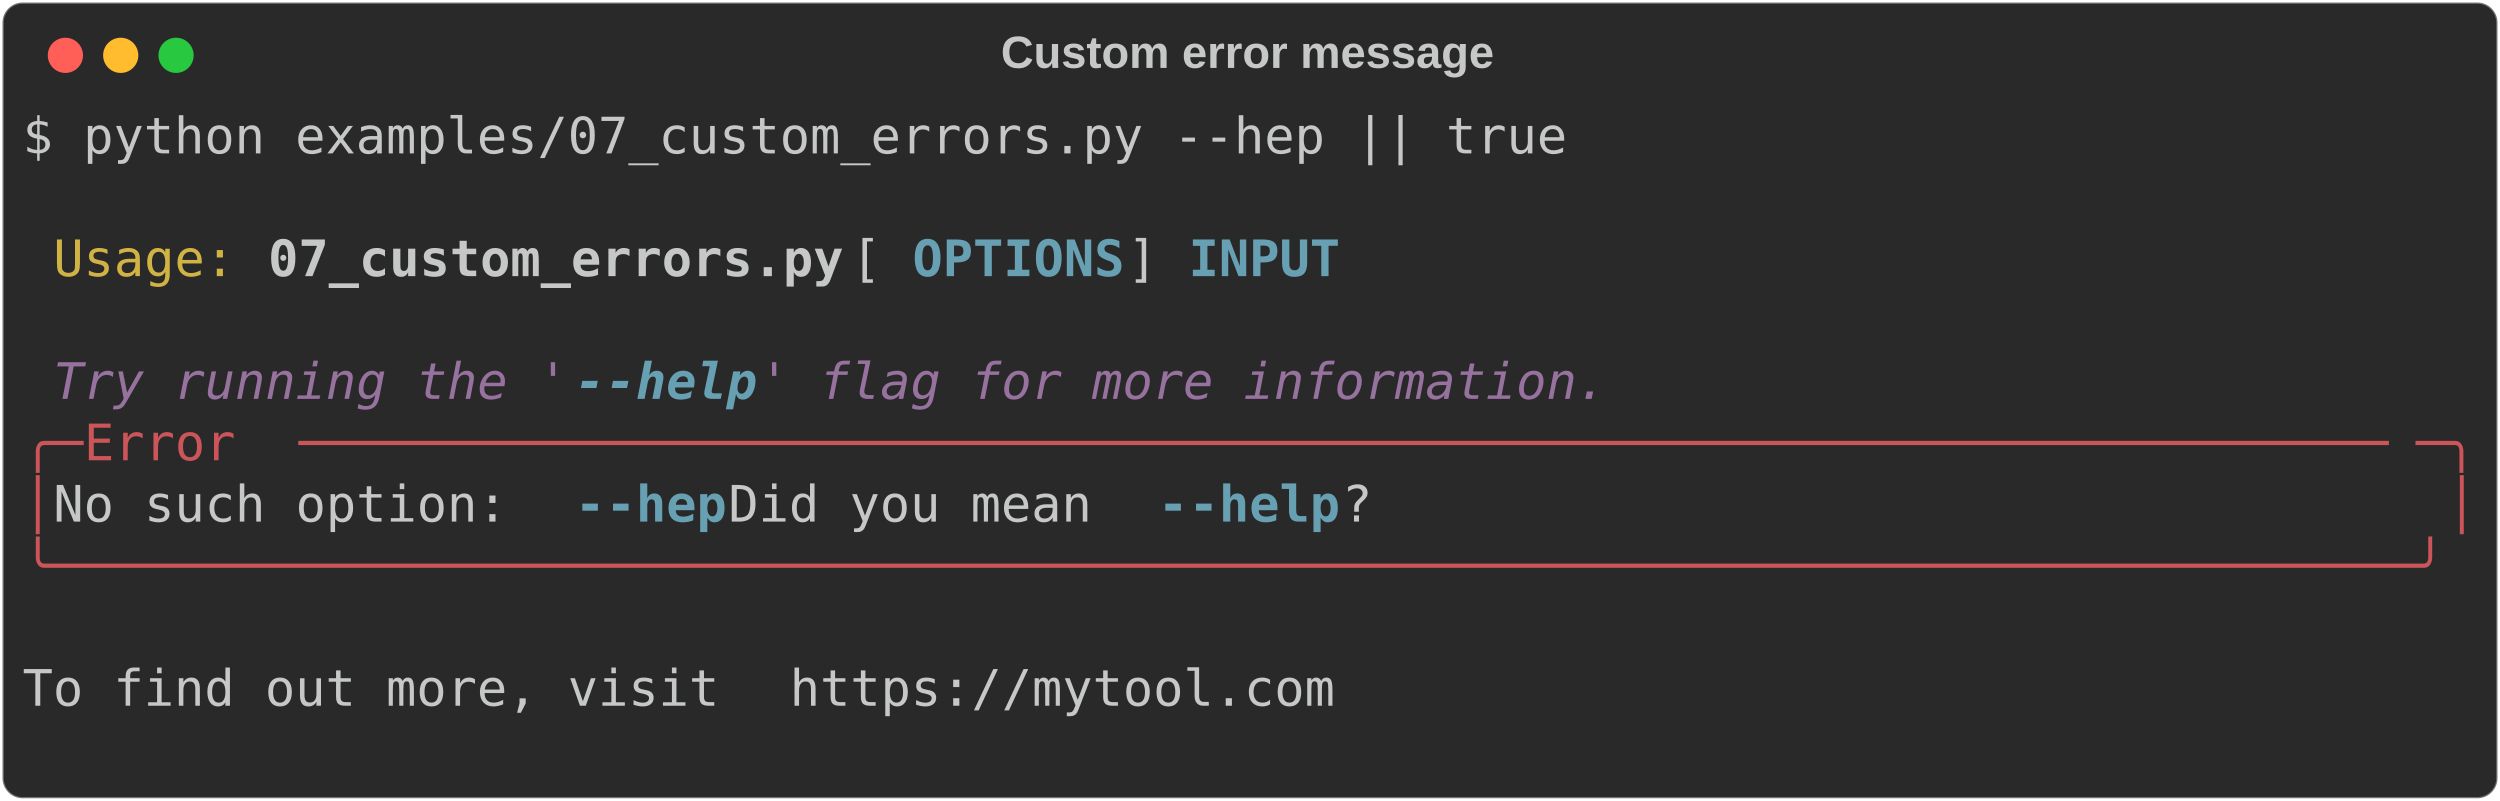
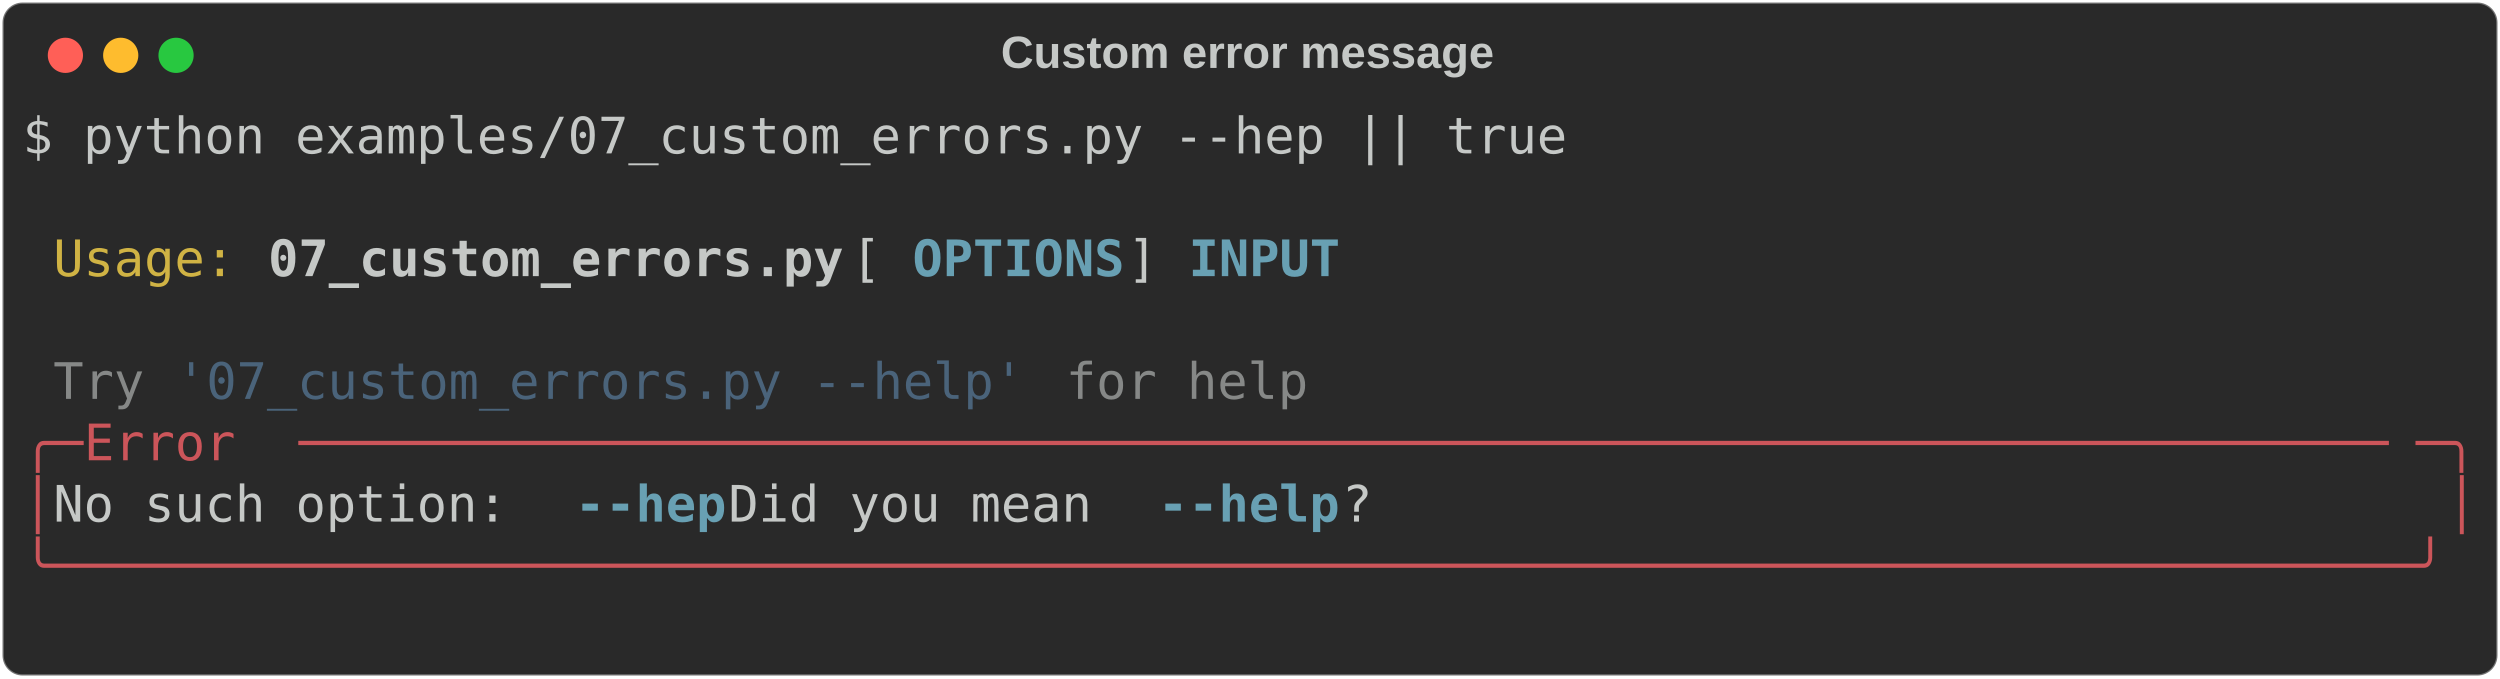
- <svg xmlns="http://www.w3.org/2000/svg" class="rich-terminal" viewBox="0 0 994 318.4">
+ <svg xmlns="http://www.w3.org/2000/svg" class="rich-terminal" viewBox="0 0 994 269.6">
  <style>

    @font-face {
        font-family: "Fira Code";
        src: local("FiraCode-Regular"),
                url("https://cdnjs.cloudflare.com/ajax/libs/firacode/6.2.0/woff2/FiraCode-Regular.woff2") format("woff2"),
                url("https://cdnjs.cloudflare.com/ajax/libs/firacode/6.2.0/woff/FiraCode-Regular.woff") format("woff");
        font-style: normal;
        font-weight: 400;
    }
    @font-face {
        font-family: "Fira Code";
        src: local("FiraCode-Bold"),
                url("https://cdnjs.cloudflare.com/ajax/libs/firacode/6.2.0/woff2/FiraCode-Bold.woff2") format("woff2"),
                url("https://cdnjs.cloudflare.com/ajax/libs/firacode/6.2.0/woff/FiraCode-Bold.woff") format("woff");
        font-style: bold;
        font-weight: 700;
    }

-     .terminal-1224772414-matrix {
+     .terminal-3816068827-matrix {
        font-family: Fira Code, monospace;
        font-size: 20px;
        line-height: 24.4px;
        font-variant-east-asian: full-width;
    }

-     .terminal-1224772414-title {
+     .terminal-3816068827-title {
        font-size: 18px;
        font-weight: bold;
        font-family: arial;
    }

-     .terminal-1224772414-r1 { fill: #c5c8c6 }
- .terminal-1224772414-r2 { fill: #d0b344 }
- .terminal-1224772414-r3 { fill: #c5c8c6;font-weight: bold }
- .terminal-1224772414-r4 { fill: #68a0b3;font-weight: bold }
- .terminal-1224772414-r5 { fill: #98729f;font-style: italic; }
- .terminal-1224772414-r6 { fill: #68a0b3;font-weight: bold;font-style: italic; }
- .terminal-1224772414-r7 { fill: #cc555a }
+     .terminal-3816068827-r1 { fill: #c5c8c6 }
+ .terminal-3816068827-r2 { fill: #d0b344 }
+ .terminal-3816068827-r3 { fill: #c5c8c6;font-weight: bold }
+ .terminal-3816068827-r4 { fill: #68a0b3;font-weight: bold }
+ .terminal-3816068827-r5 { fill: #868887 }
+ .terminal-3816068827-r6 { fill: #4a637a }
+ .terminal-3816068827-r7 { fill: #cc555a }
    </style>
  <defs>
-     <clipPath id="terminal-1224772414-clip-terminal">
-       <rect x="0" y="0" width="975.0" height="267.4" />
+     <clipPath id="terminal-3816068827-clip-terminal">
+       <rect x="0" y="0" width="975.0" height="218.6" />
    </clipPath>
-     <clipPath id="terminal-1224772414-line-0">
+     <clipPath id="terminal-3816068827-line-0">
      <rect x="0" y="1.5" width="976" height="24.65" />
    </clipPath>
-     <clipPath id="terminal-1224772414-line-1">
+     <clipPath id="terminal-3816068827-line-1">
      <rect x="0" y="25.9" width="976" height="24.65" />
    </clipPath>
-     <clipPath id="terminal-1224772414-line-2">
+     <clipPath id="terminal-3816068827-line-2">
      <rect x="0" y="50.3" width="976" height="24.65" />
    </clipPath>
-     <clipPath id="terminal-1224772414-line-3">
+     <clipPath id="terminal-3816068827-line-3">
      <rect x="0" y="74.7" width="976" height="24.65" />
    </clipPath>
-     <clipPath id="terminal-1224772414-line-4">
+     <clipPath id="terminal-3816068827-line-4">
      <rect x="0" y="99.1" width="976" height="24.65" />
    </clipPath>
-     <clipPath id="terminal-1224772414-line-5">
+     <clipPath id="terminal-3816068827-line-5">
      <rect x="0" y="123.5" width="976" height="24.65" />
    </clipPath>
-     <clipPath id="terminal-1224772414-line-6">
+     <clipPath id="terminal-3816068827-line-6">
      <rect x="0" y="147.9" width="976" height="24.65" />
    </clipPath>
-     <clipPath id="terminal-1224772414-line-7">
+     <clipPath id="terminal-3816068827-line-7">
      <rect x="0" y="172.3" width="976" height="24.65" />
    </clipPath>
-     <clipPath id="terminal-1224772414-line-8">
-       <rect x="0" y="196.7" width="976" height="24.65" />
-     </clipPath>
-     <clipPath id="terminal-1224772414-line-9">
-       <rect x="0" y="221.1" width="976" height="24.65" />
-     </clipPath>
  </defs>
-   <rect fill="#292929" stroke="rgba(255,255,255,0.35)" stroke-width="1" x="1" y="1" width="992" height="316.4" rx="8" />
-   <text class="terminal-1224772414-title" fill="#c5c8c6" text-anchor="middle" x="496" y="27">Custom error message</text>
+   <rect fill="#292929" stroke="rgba(255,255,255,0.35)" stroke-width="1" x="1" y="1" width="992" height="267.6" rx="8" />
+   <text class="terminal-3816068827-title" fill="#c5c8c6" text-anchor="middle" x="496" y="27">Custom error message</text>
  <g transform="translate(26,22)">
    <circle cx="0" cy="0" r="7" fill="#ff5f57" />
    <circle cx="22" cy="0" r="7" fill="#febc2e" />
    <circle cx="44" cy="0" r="7" fill="#28c840" />
  </g>
-   <g transform="translate(9, 41)" clip-path="url(#terminal-1224772414-clip-terminal)">
-     <g class="terminal-1224772414-matrix">
-       <text class="terminal-1224772414-r1" x="0" y="20" textLength="622.2" clip-path="url(#terminal-1224772414-line-0)">$ python examples/07_custom_errors.py --hep || true</text>
-       <text class="terminal-1224772414-r1" x="976" y="20" textLength="12.2" clip-path="url(#terminal-1224772414-line-0)">
+   <g transform="translate(9, 41)" clip-path="url(#terminal-3816068827-clip-terminal)">
+     <g class="terminal-3816068827-matrix">
+       <text class="terminal-3816068827-r1" x="0" y="20" textLength="622.2" clip-path="url(#terminal-3816068827-line-0)">$ python examples/07_custom_errors.py --hep || true</text>
+       <text class="terminal-3816068827-r1" x="976" y="20" textLength="12.2" clip-path="url(#terminal-3816068827-line-0)">
</text>
-       <text class="terminal-1224772414-r1" x="976" y="44.4" textLength="12.2" clip-path="url(#terminal-1224772414-line-1)">
+       <text class="terminal-3816068827-r1" x="976" y="44.4" textLength="12.2" clip-path="url(#terminal-3816068827-line-1)">
</text>
-       <text class="terminal-1224772414-r2" x="12.2" y="68.8" textLength="73.2" clip-path="url(#terminal-1224772414-line-2)">Usage:</text>
-       <text class="terminal-1224772414-r3" x="97.6" y="68.8" textLength="231.8" clip-path="url(#terminal-1224772414-line-2)">07_custom_errors.py</text>
-       <text class="terminal-1224772414-r1" x="329.4" y="68.8" textLength="24.4" clip-path="url(#terminal-1224772414-line-2)"> [</text>
-       <text class="terminal-1224772414-r4" x="353.8" y="68.8" textLength="85.4" clip-path="url(#terminal-1224772414-line-2)">OPTIONS</text>
-       <text class="terminal-1224772414-r1" x="439.2" y="68.8" textLength="24.4" clip-path="url(#terminal-1224772414-line-2)">] </text>
-       <text class="terminal-1224772414-r4" x="463.6" y="68.8" textLength="61" clip-path="url(#terminal-1224772414-line-2)">INPUT</text>
-       <text class="terminal-1224772414-r1" x="976" y="68.8" textLength="12.2" clip-path="url(#terminal-1224772414-line-2)">
+       <text class="terminal-3816068827-r2" x="12.2" y="68.8" textLength="73.2" clip-path="url(#terminal-3816068827-line-2)">Usage:</text>
+       <text class="terminal-3816068827-r3" x="97.6" y="68.8" textLength="231.8" clip-path="url(#terminal-3816068827-line-2)">07_custom_errors.py</text>
+       <text class="terminal-3816068827-r1" x="329.4" y="68.8" textLength="24.4" clip-path="url(#terminal-3816068827-line-2)"> [</text>
+       <text class="terminal-3816068827-r4" x="353.8" y="68.8" textLength="85.4" clip-path="url(#terminal-3816068827-line-2)">OPTIONS</text>
+       <text class="terminal-3816068827-r1" x="439.2" y="68.8" textLength="24.4" clip-path="url(#terminal-3816068827-line-2)">] </text>
+       <text class="terminal-3816068827-r4" x="463.6" y="68.8" textLength="61" clip-path="url(#terminal-3816068827-line-2)">INPUT</text>
+       <text class="terminal-3816068827-r1" x="976" y="68.8" textLength="12.2" clip-path="url(#terminal-3816068827-line-2)">
</text>
-       <text class="terminal-1224772414-r1" x="976" y="93.2" textLength="12.2" clip-path="url(#terminal-1224772414-line-3)">
+       <text class="terminal-3816068827-r1" x="976" y="93.2" textLength="12.2" clip-path="url(#terminal-3816068827-line-3)">
</text>
-       <text class="terminal-1224772414-r5" x="12.2" y="117.6" textLength="207.4" clip-path="url(#terminal-1224772414-line-4)">Try running the '</text>
-       <text class="terminal-1224772414-r6" x="219.6" y="117.6" textLength="12.2" clip-path="url(#terminal-1224772414-line-4)">-</text>
-       <text class="terminal-1224772414-r6" x="231.8" y="117.6" textLength="61" clip-path="url(#terminal-1224772414-line-4)">-help</text>
-       <text class="terminal-1224772414-r5" x="292.8" y="117.6" textLength="341.6" clip-path="url(#terminal-1224772414-line-4)">' flag for more information.</text>
-       <text class="terminal-1224772414-r1" x="976" y="117.6" textLength="12.2" clip-path="url(#terminal-1224772414-line-4)">
+       <text class="terminal-3816068827-r5" x="12.2" y="117.6" textLength="36.6" clip-path="url(#terminal-3816068827-line-4)">Try</text>
+       <text class="terminal-3816068827-r6" x="61" y="117.6" textLength="341.6" clip-path="url(#terminal-3816068827-line-4)">'07_custom_errors.py --help'</text>
+       <text class="terminal-3816068827-r5" x="414.8" y="117.6" textLength="97.6" clip-path="url(#terminal-3816068827-line-4)">for help</text>
+       <text class="terminal-3816068827-r1" x="976" y="117.6" textLength="12.2" clip-path="url(#terminal-3816068827-line-4)">
</text>
-       <text class="terminal-1224772414-r7" x="0" y="142" textLength="24.4" clip-path="url(#terminal-1224772414-line-5)">╭─</text>
-       <text class="terminal-1224772414-r7" x="24.4" y="142" textLength="85.4" clip-path="url(#terminal-1224772414-line-5)"> Error </text>
-       <text class="terminal-1224772414-r7" x="109.8" y="142" textLength="841.8" clip-path="url(#terminal-1224772414-line-5)">─────────────────────────────────────────────────────────────────────</text>
-       <text class="terminal-1224772414-r7" x="951.6" y="142" textLength="24.4" clip-path="url(#terminal-1224772414-line-5)">─╮</text>
-       <text class="terminal-1224772414-r1" x="976" y="142" textLength="12.2" clip-path="url(#terminal-1224772414-line-5)">
+       <text class="terminal-3816068827-r7" x="0" y="142" textLength="24.4" clip-path="url(#terminal-3816068827-line-5)">╭─</text>
+       <text class="terminal-3816068827-r7" x="24.4" y="142" textLength="85.4" clip-path="url(#terminal-3816068827-line-5)"> Error </text>
+       <text class="terminal-3816068827-r7" x="109.8" y="142" textLength="841.8" clip-path="url(#terminal-3816068827-line-5)">─────────────────────────────────────────────────────────────────────</text>
+       <text class="terminal-3816068827-r7" x="951.6" y="142" textLength="24.4" clip-path="url(#terminal-3816068827-line-5)">─╮</text>
+       <text class="terminal-3816068827-r1" x="976" y="142" textLength="12.2" clip-path="url(#terminal-3816068827-line-5)">
</text>
-       <text class="terminal-1224772414-r7" x="0" y="166.4" textLength="12.2" clip-path="url(#terminal-1224772414-line-6)">│</text>
-       <text class="terminal-1224772414-r1" x="12.2" y="166.4" textLength="207.4" clip-path="url(#terminal-1224772414-line-6)"> No such option: </text>
-       <text class="terminal-1224772414-r4" x="219.6" y="166.4" textLength="12.2" clip-path="url(#terminal-1224772414-line-6)">-</text>
-       <text class="terminal-1224772414-r4" x="231.8" y="166.4" textLength="48.8" clip-path="url(#terminal-1224772414-line-6)">-hep</text>
-       <text class="terminal-1224772414-r1" x="280.6" y="166.4" textLength="170.8" clip-path="url(#terminal-1224772414-line-6)"> Did you mean </text>
-       <text class="terminal-1224772414-r4" x="451.4" y="166.4" textLength="12.2" clip-path="url(#terminal-1224772414-line-6)">-</text>
-       <text class="terminal-1224772414-r4" x="463.6" y="166.4" textLength="61" clip-path="url(#terminal-1224772414-line-6)">-help</text>
-       <text class="terminal-1224772414-r1" x="524.6" y="166.4" textLength="439.2" clip-path="url(#terminal-1224772414-line-6)">?                                   </text>
-       <text class="terminal-1224772414-r7" x="963.8" y="166.4" textLength="12.2" clip-path="url(#terminal-1224772414-line-6)">│</text>
-       <text class="terminal-1224772414-r1" x="976" y="166.4" textLength="12.2" clip-path="url(#terminal-1224772414-line-6)">
+       <text class="terminal-3816068827-r7" x="0" y="166.4" textLength="12.2" clip-path="url(#terminal-3816068827-line-6)">│</text>
+       <text class="terminal-3816068827-r1" x="12.2" y="166.4" textLength="207.4" clip-path="url(#terminal-3816068827-line-6)"> No such option: </text>
+       <text class="terminal-3816068827-r4" x="219.6" y="166.4" textLength="61" clip-path="url(#terminal-3816068827-line-6)">--hep</text>
+       <text class="terminal-3816068827-r1" x="280.6" y="166.4" textLength="170.8" clip-path="url(#terminal-3816068827-line-6)"> Did you mean </text>
+       <text class="terminal-3816068827-r4" x="451.4" y="166.4" textLength="73.2" clip-path="url(#terminal-3816068827-line-6)">--help</text>
+       <text class="terminal-3816068827-r1" x="524.6" y="166.4" textLength="439.2" clip-path="url(#terminal-3816068827-line-6)">?                                   </text>
+       <text class="terminal-3816068827-r7" x="963.8" y="166.4" textLength="12.2" clip-path="url(#terminal-3816068827-line-6)">│</text>
+       <text class="terminal-3816068827-r1" x="976" y="166.4" textLength="12.2" clip-path="url(#terminal-3816068827-line-6)">
</text>
-       <text class="terminal-1224772414-r7" x="0" y="190.8" textLength="976" clip-path="url(#terminal-1224772414-line-7)">╰──────────────────────────────────────────────────────────────────────────────╯</text>
-       <text class="terminal-1224772414-r1" x="976" y="190.8" textLength="12.2" clip-path="url(#terminal-1224772414-line-7)">
+       <text class="terminal-3816068827-r7" x="0" y="190.8" textLength="976" clip-path="url(#terminal-3816068827-line-7)">╰──────────────────────────────────────────────────────────────────────────────╯</text>
+       <text class="terminal-3816068827-r1" x="976" y="190.8" textLength="12.2" clip-path="url(#terminal-3816068827-line-7)">
</text>
-       <text class="terminal-1224772414-r1" x="976" y="215.2" textLength="12.2" clip-path="url(#terminal-1224772414-line-8)">
- </text>
-       <text class="terminal-1224772414-r1" x="0" y="239.6" textLength="305" clip-path="url(#terminal-1224772414-line-9)"> To find out more, visit </text>
-       <text class="terminal-1224772414-r1" x="305" y="239.6" textLength="219.6" clip-path="url(#terminal-1224772414-line-9)">https://mytool.com</text>
-       <text class="terminal-1224772414-r1" x="976" y="239.6" textLength="12.2" clip-path="url(#terminal-1224772414-line-9)">
- </text>
-       <text class="terminal-1224772414-r1" x="976" y="264" textLength="12.2" clip-path="url(#terminal-1224772414-line-10)">
+       <text class="terminal-3816068827-r1" x="976" y="215.2" textLength="12.2" clip-path="url(#terminal-3816068827-line-8)">
</text>
    </g>
  </g>
</svg>
